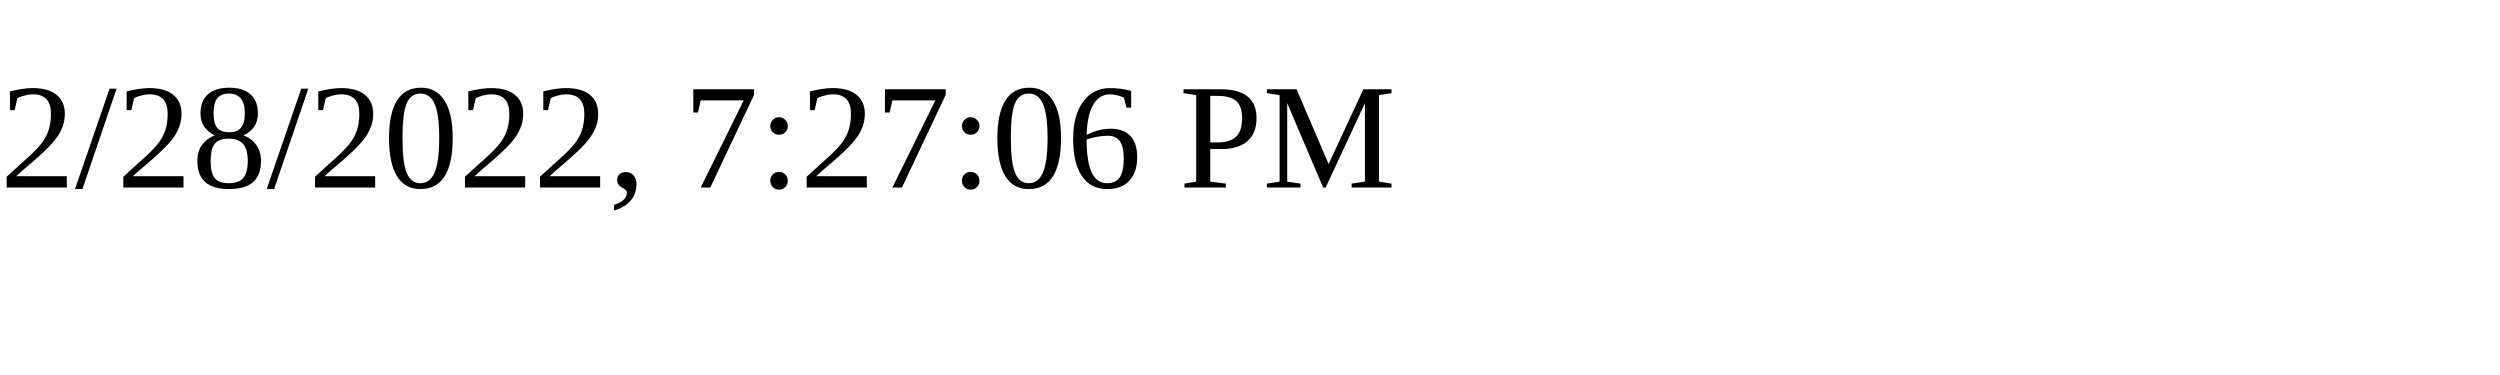
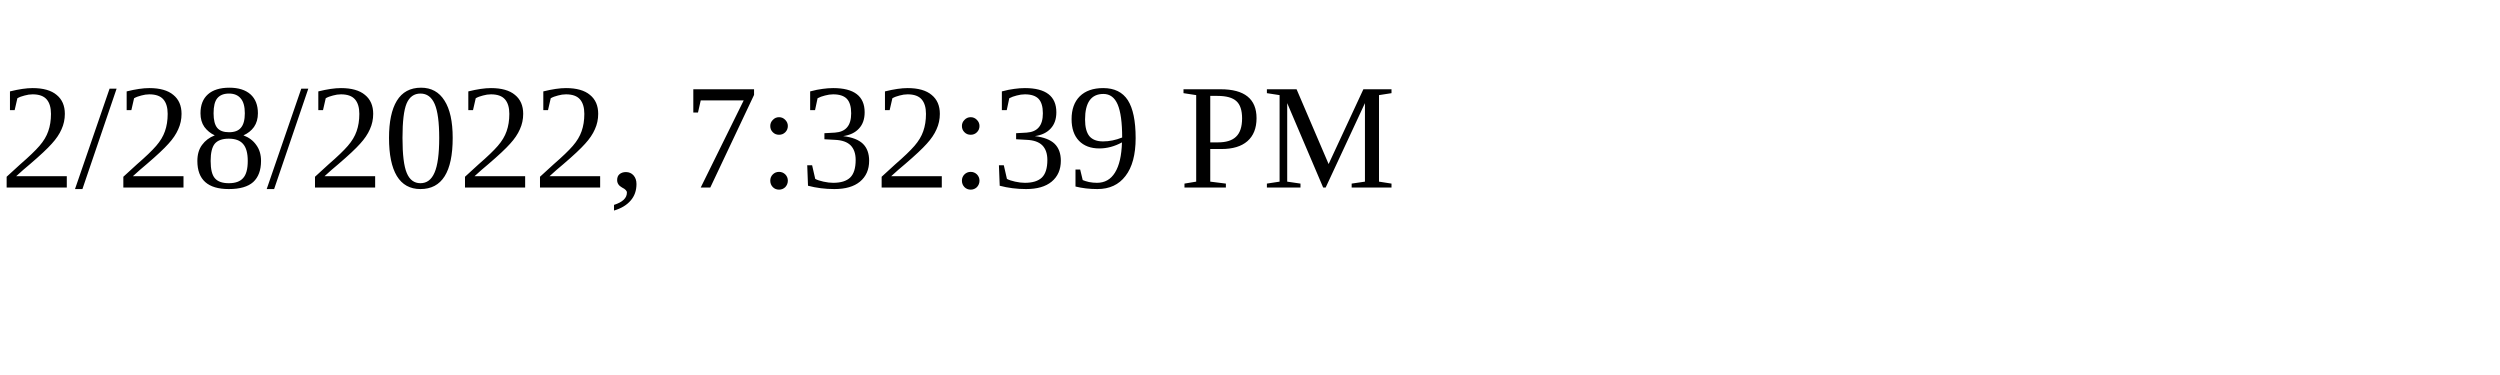
<svg xmlns="http://www.w3.org/2000/svg" height="30" width="200">
-   <text x="0" y="15">2/28/2022, 7:27:06 PM</text>
+   <text x="0" y="15">2/28/2022, 7:32:39 PM</text>
</svg>
